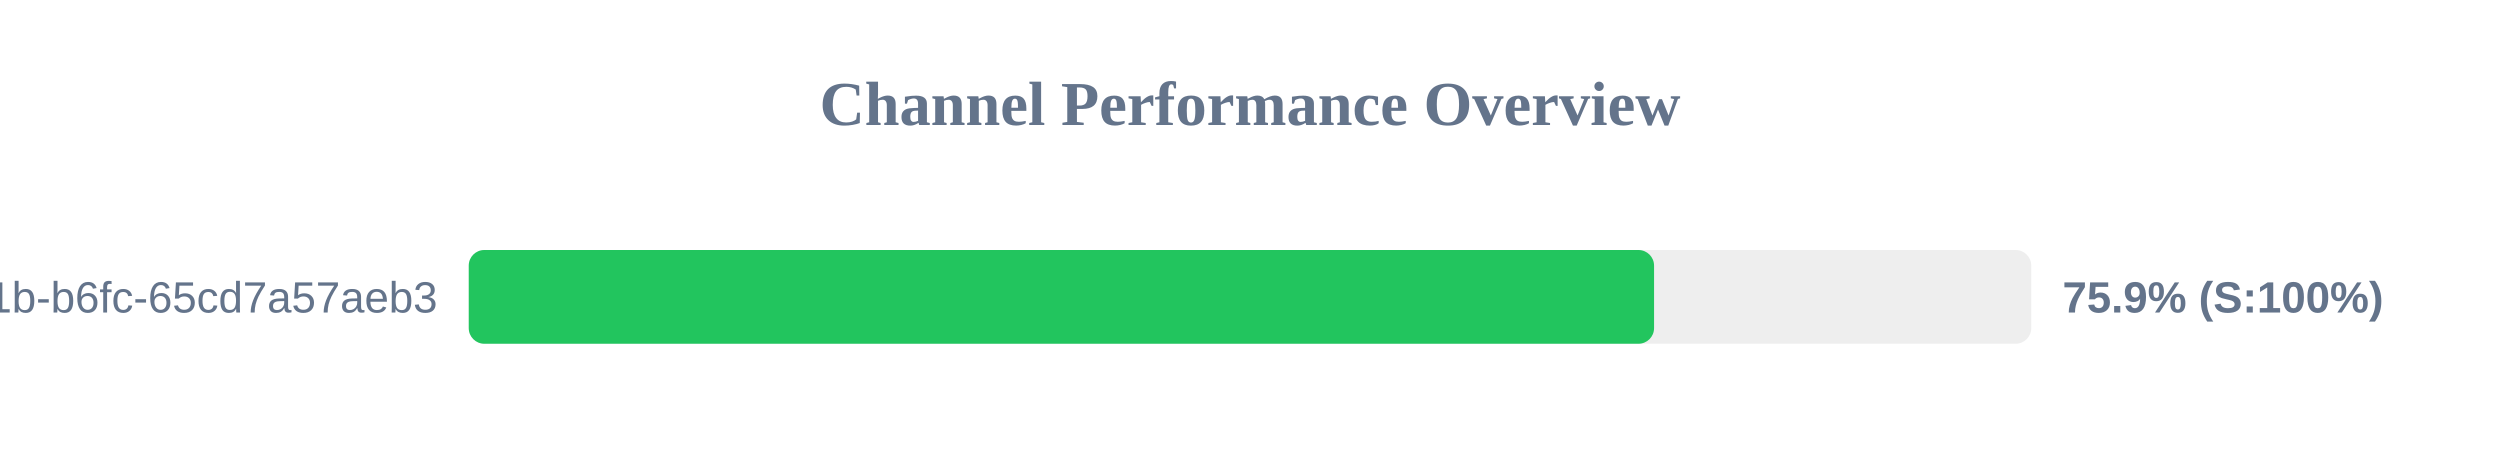
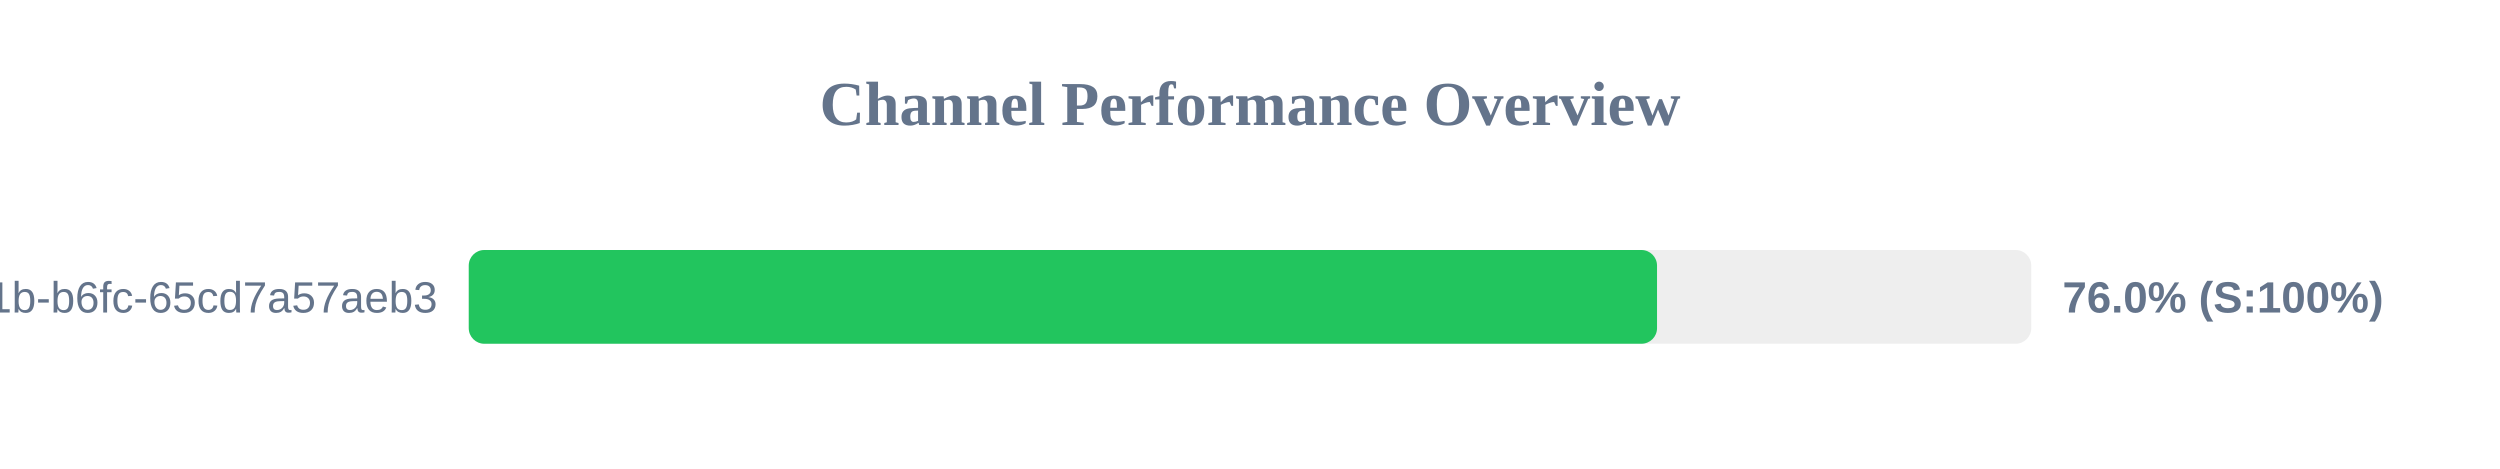
<svg xmlns="http://www.w3.org/2000/svg" width="800" height="150" version="1.1">
  <style>
        .row { font: 14px Arial; fill: #64748b; }
        .score { font: bold 14px Arial; fill: #64748b; }
    </style>
  <text x="400" y="40" text-anchor="middle" font-size="20px" font-weight="bold" fill="#64748b">Channel Performance Overview</text>
  <rect x="150" y="80" width="500" height="30" fill="#eee" rx="5" />
-   <rect x="150" y="80" width="379.3" height="30" fill="#22c55e" rx="5" />
+   <rect x="150" y="80" width="380.25" height="30" fill="#22c55e" rx="5" />
  <text x="140" y="100" text-anchor="end" class="row">?uuid=9c859345-959f-491b-b6fc-65cd7a57aeb3</text>
-   <text x="660" y="100" text-anchor="start" class="score">75.9% (S:100%)</text>
+   <text x="660" y="100" text-anchor="start" class="score">76.0% (S:100%)</text>
</svg>
